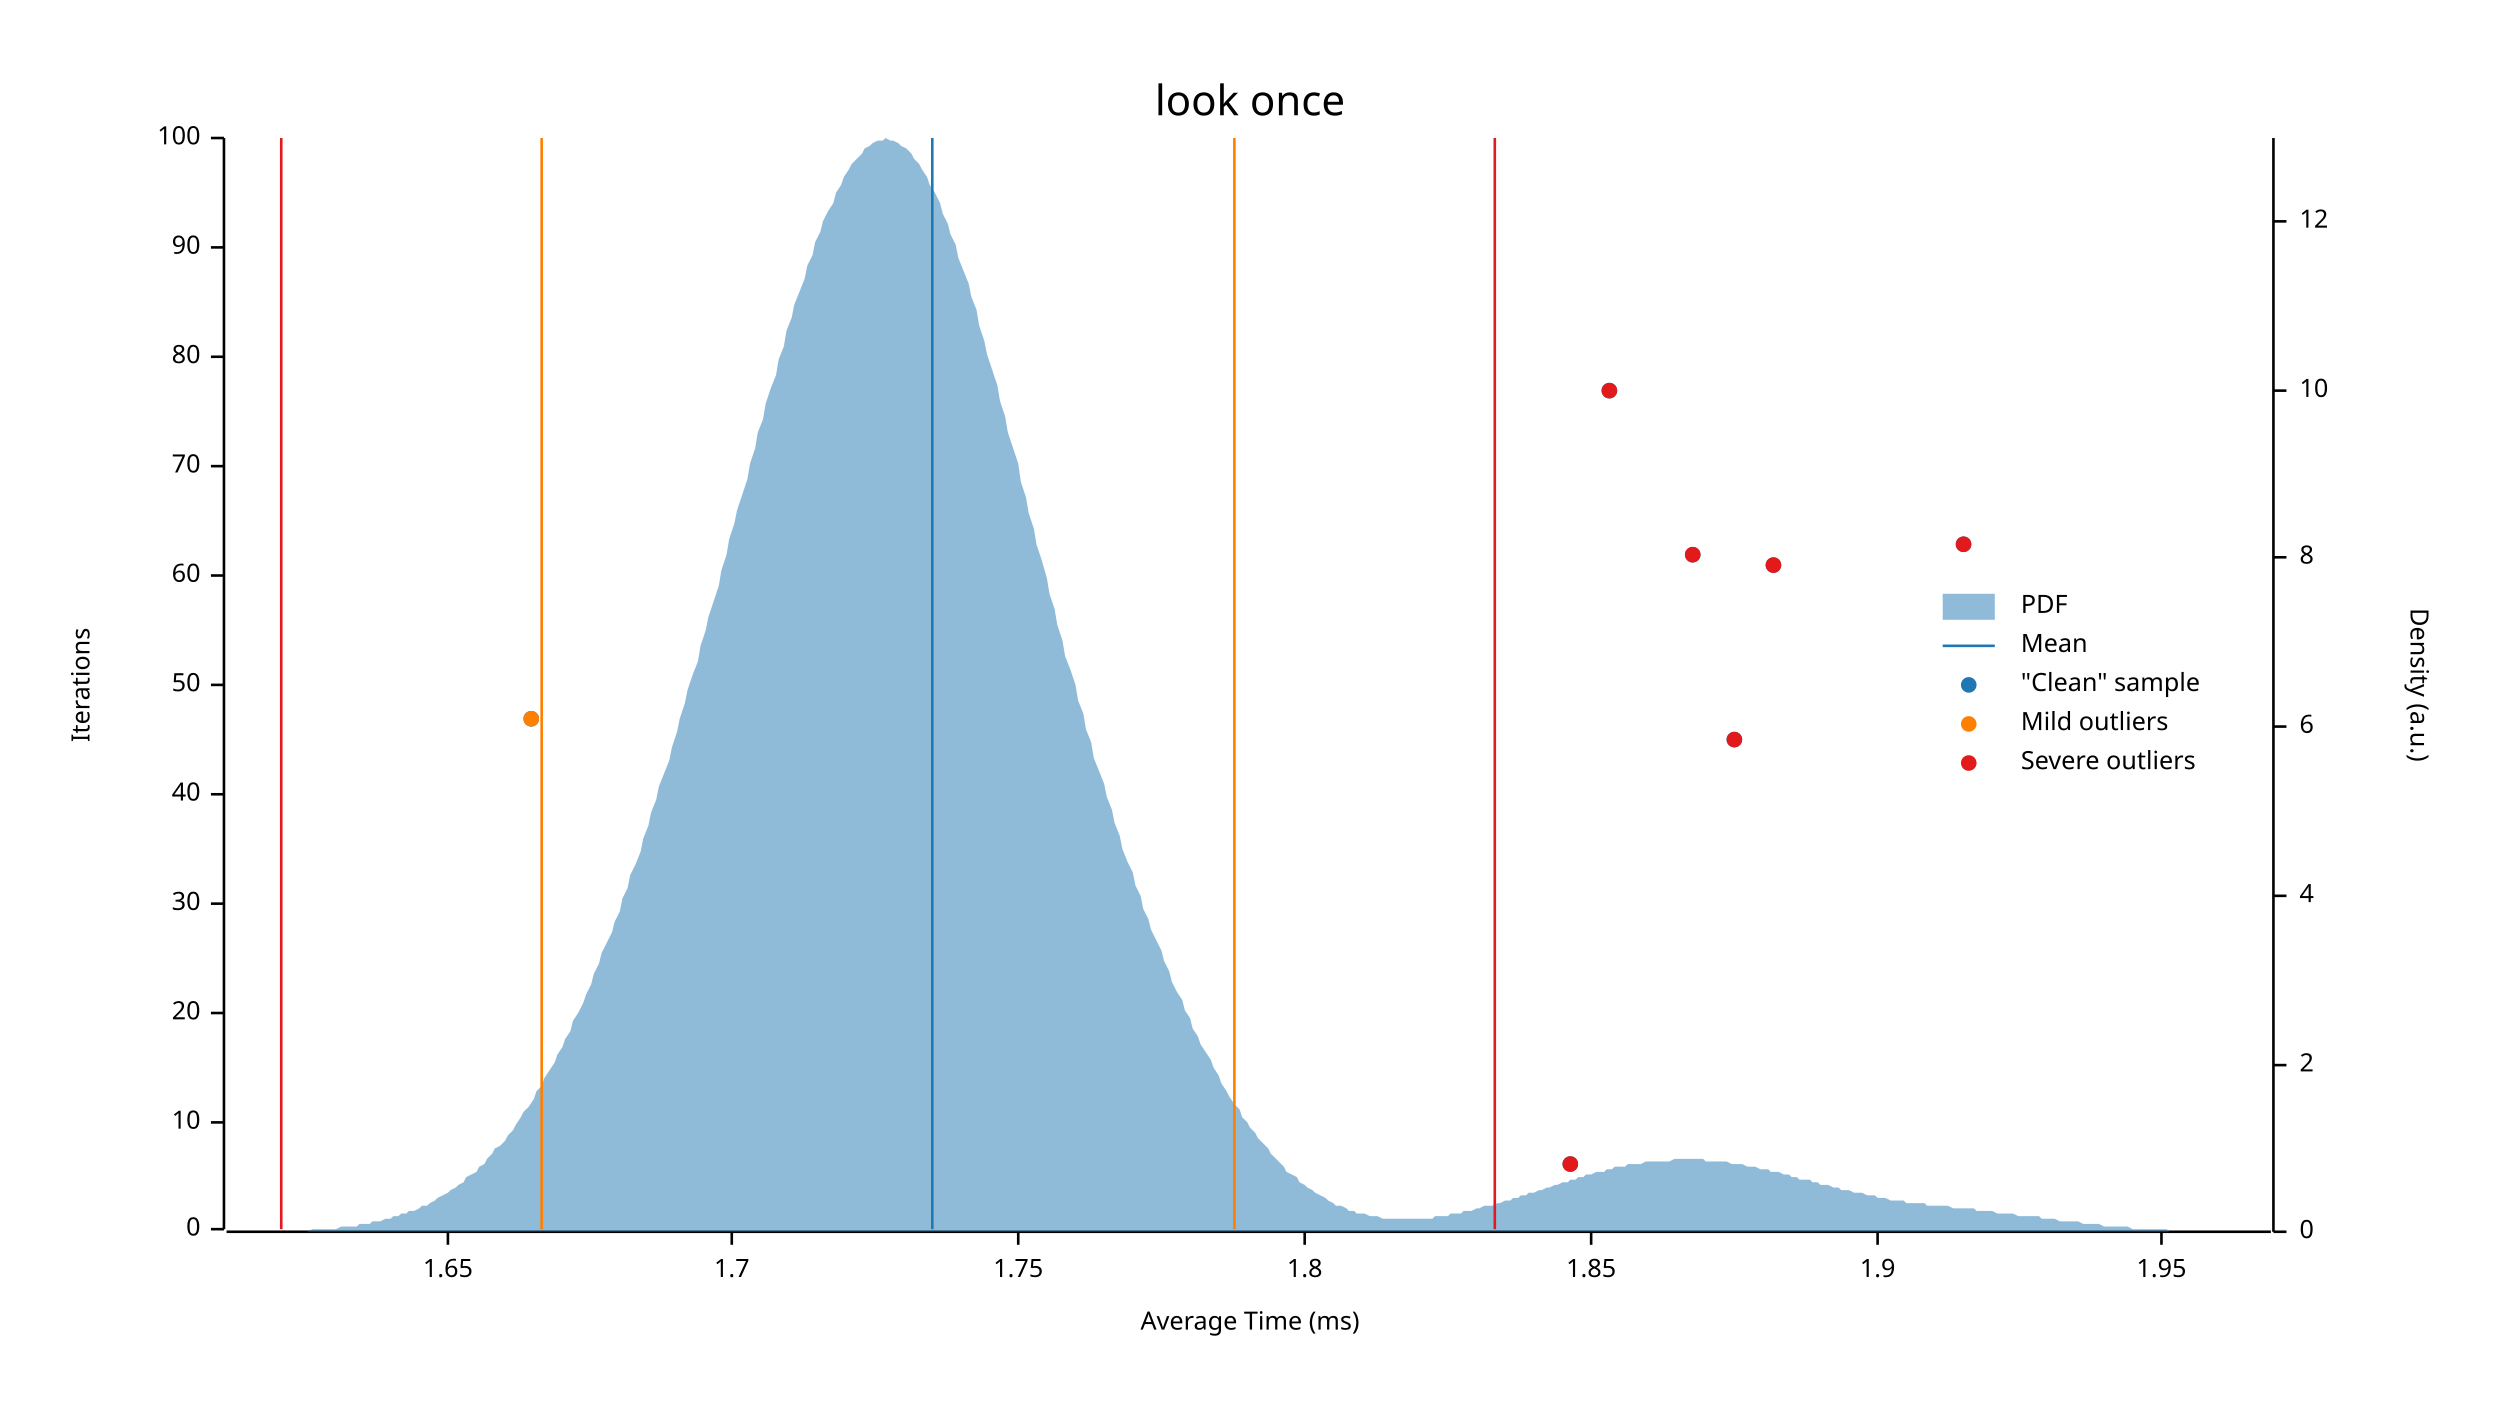
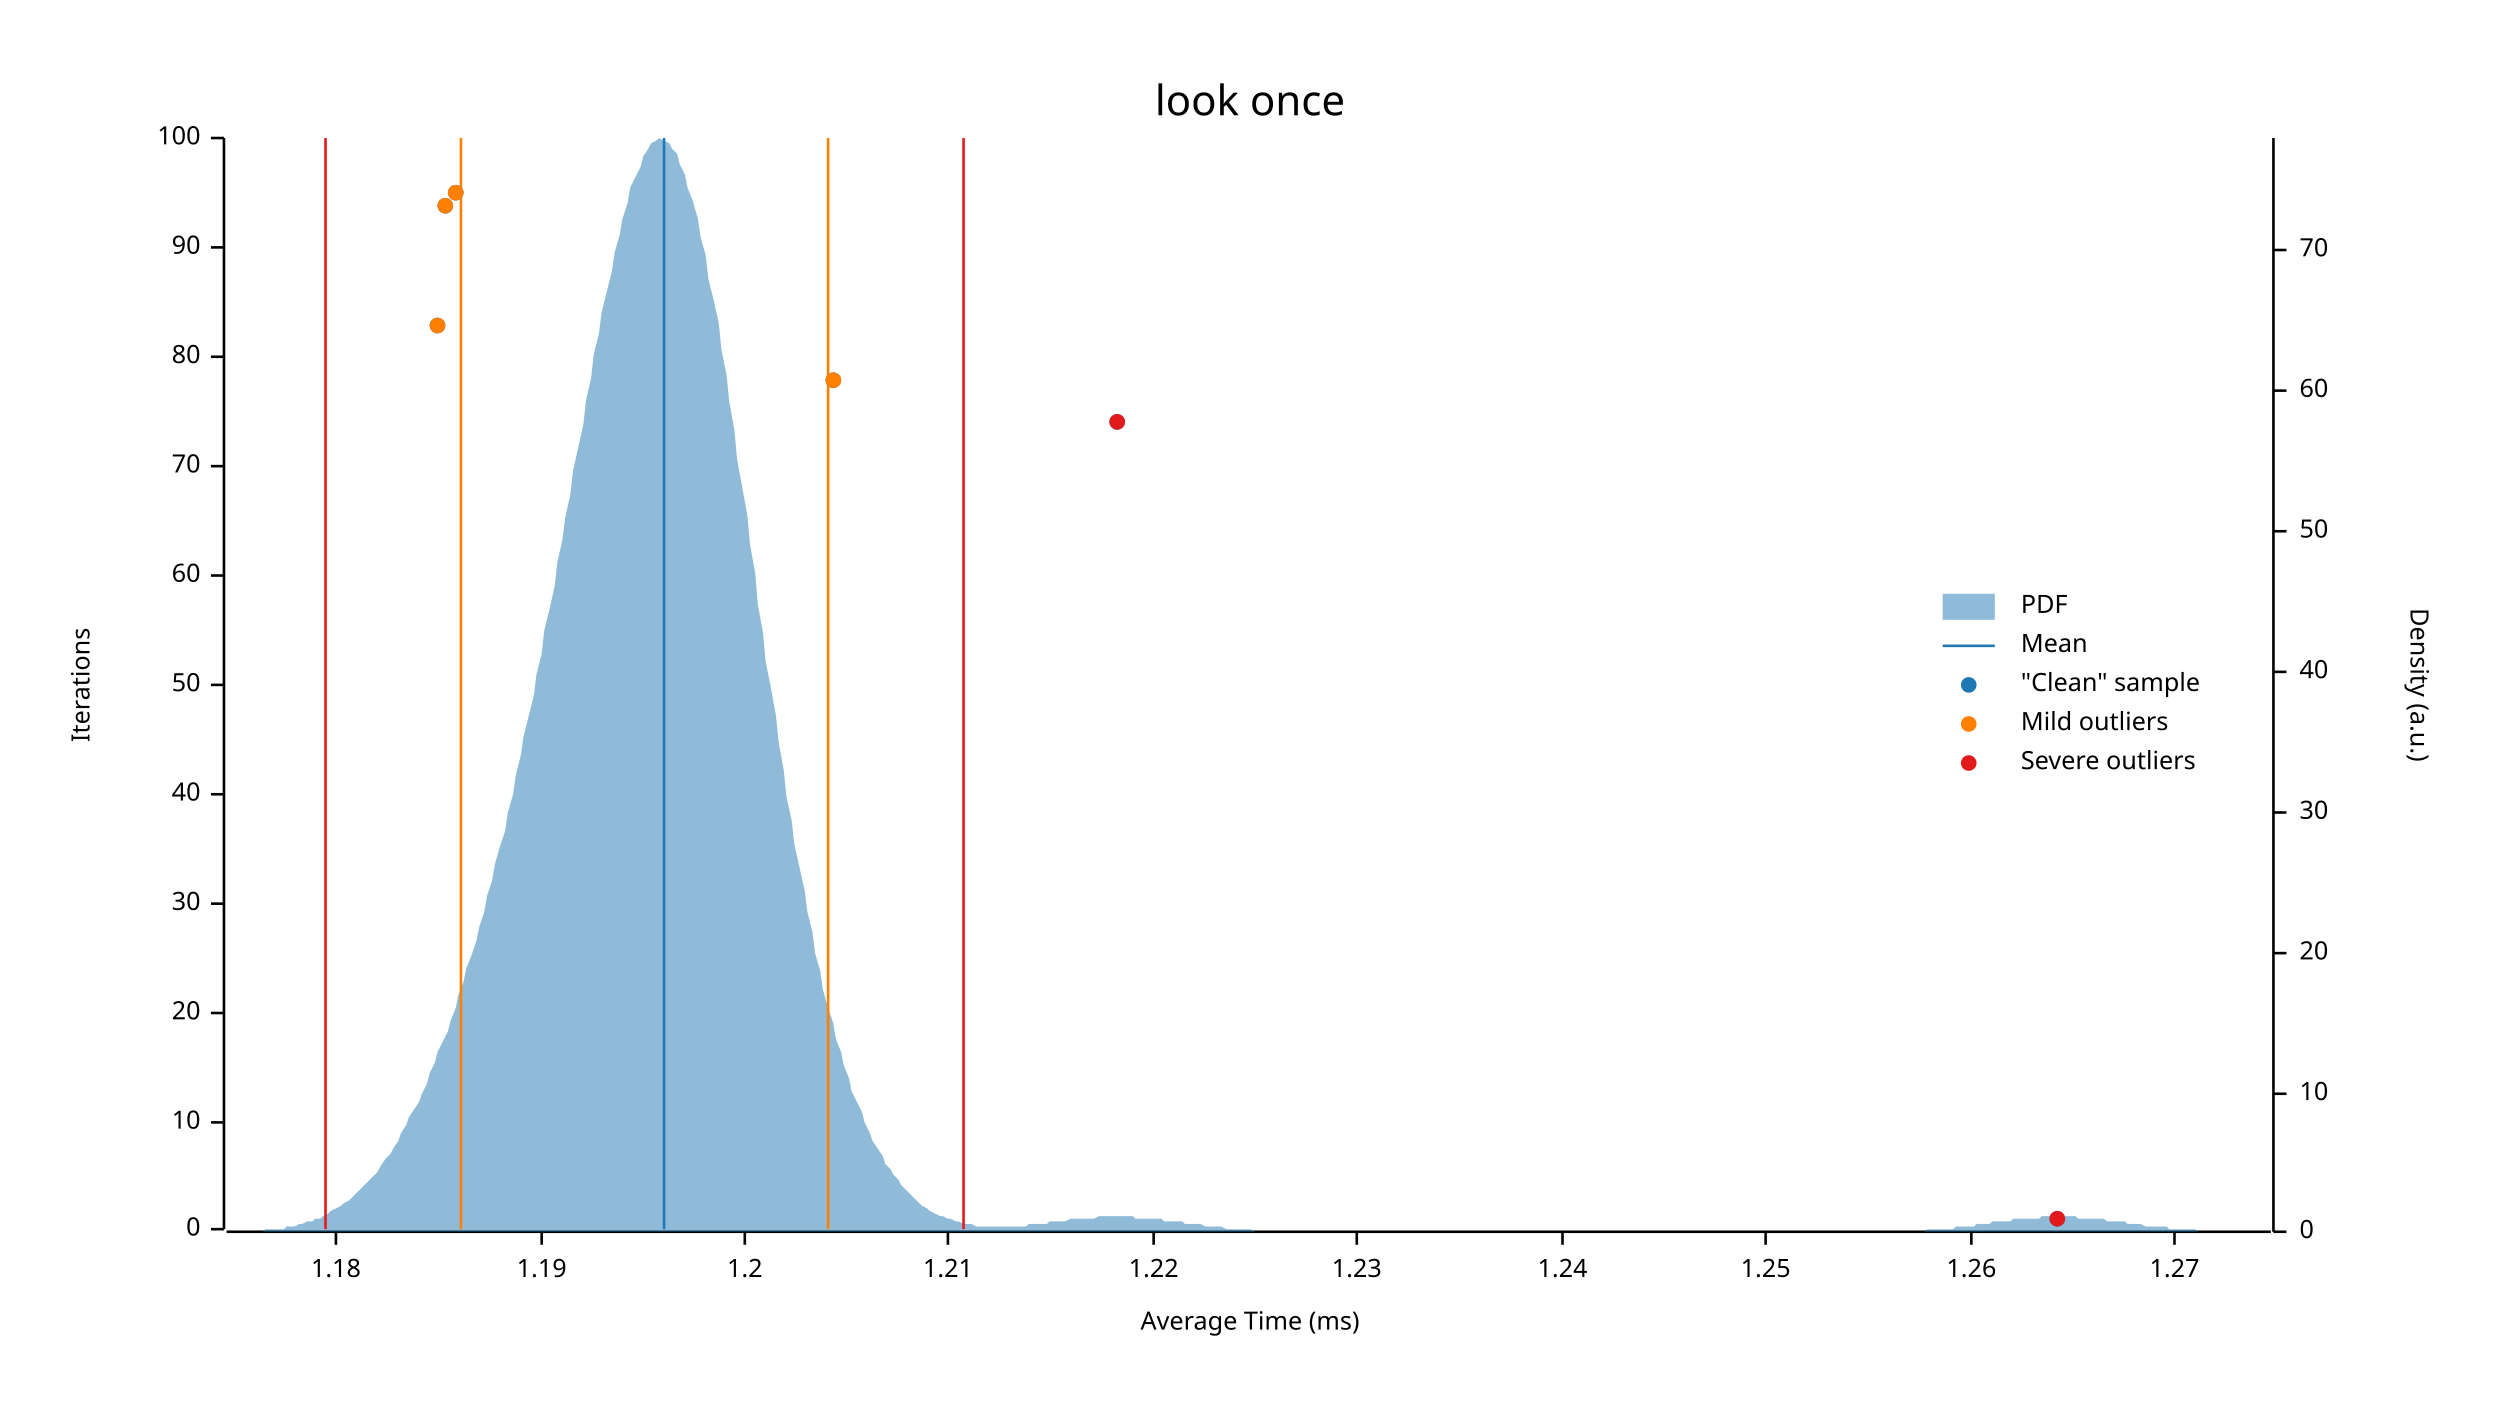
<svg xmlns="http://www.w3.org/2000/svg" width="960" height="540" viewBox="0 0 960 540">
  <text x="480" y="32" dy="0.76em" text-anchor="middle" font-family="sans-serif" font-size="16.129" opacity="1" fill="#000000">
look once
</text>
  <text x="27" y="263" dy="0.76em" text-anchor="middle" font-family="sans-serif" font-size="9.677" opacity="1" fill="#000000" transform="rotate(270, 27, 263)">
Iterations
</text>
  <text x="480" y="513" dy="-0.5ex" text-anchor="middle" font-family="sans-serif" font-size="9.677" opacity="1" fill="#000000">
Average Time (ms)
</text>
  <polyline fill="none" opacity="1" stroke="#000000" stroke-width="1" points="86,53 86,472 " />
  <text x="77" y="472" dy="0.5ex" text-anchor="end" font-family="sans-serif" font-size="9.677" opacity="1" fill="#000000">
0
</text>
  <polyline fill="none" opacity="1" stroke="#000000" stroke-width="1" points="81,472 86,472 " />
  <text x="77" y="431" dy="0.5ex" text-anchor="end" font-family="sans-serif" font-size="9.677" opacity="1" fill="#000000">
10
</text>
  <polyline fill="none" opacity="1" stroke="#000000" stroke-width="1" points="81,431 86,431 " />
  <text x="77" y="389" dy="0.5ex" text-anchor="end" font-family="sans-serif" font-size="9.677" opacity="1" fill="#000000">
20
</text>
  <polyline fill="none" opacity="1" stroke="#000000" stroke-width="1" points="81,389 86,389 " />
  <text x="77" y="347" dy="0.5ex" text-anchor="end" font-family="sans-serif" font-size="9.677" opacity="1" fill="#000000">
30
</text>
  <polyline fill="none" opacity="1" stroke="#000000" stroke-width="1" points="81,347 86,347 " />
  <text x="77" y="305" dy="0.5ex" text-anchor="end" font-family="sans-serif" font-size="9.677" opacity="1" fill="#000000">
40
</text>
  <polyline fill="none" opacity="1" stroke="#000000" stroke-width="1" points="81,305 86,305 " />
  <text x="77" y="263" dy="0.5ex" text-anchor="end" font-family="sans-serif" font-size="9.677" opacity="1" fill="#000000">
50
</text>
  <polyline fill="none" opacity="1" stroke="#000000" stroke-width="1" points="81,263 86,263 " />
  <text x="77" y="221" dy="0.5ex" text-anchor="end" font-family="sans-serif" font-size="9.677" opacity="1" fill="#000000">
60
</text>
  <polyline fill="none" opacity="1" stroke="#000000" stroke-width="1" points="81,221 86,221 " />
  <text x="77" y="179" dy="0.5ex" text-anchor="end" font-family="sans-serif" font-size="9.677" opacity="1" fill="#000000">
70
</text>
  <polyline fill="none" opacity="1" stroke="#000000" stroke-width="1" points="81,179 86,179 " />
  <text x="77" y="137" dy="0.5ex" text-anchor="end" font-family="sans-serif" font-size="9.677" opacity="1" fill="#000000">
80
</text>
  <polyline fill="none" opacity="1" stroke="#000000" stroke-width="1" points="81,137 86,137 " />
  <text x="77" y="95" dy="0.5ex" text-anchor="end" font-family="sans-serif" font-size="9.677" opacity="1" fill="#000000">
90
</text>
  <polyline fill="none" opacity="1" stroke="#000000" stroke-width="1" points="81,95 86,95 " />
  <text x="77" y="53" dy="0.5ex" text-anchor="end" font-family="sans-serif" font-size="9.677" opacity="1" fill="#000000">
100
</text>
  <polyline fill="none" opacity="1" stroke="#000000" stroke-width="1" points="81,53 86,53 " />
  <polyline fill="none" opacity="1" stroke="#000000" stroke-width="1" points="87,473 872,473 " />
-   <text x="172" y="483" dy="0.76em" text-anchor="middle" font-family="sans-serif" font-size="9.677" opacity="1" fill="#000000">
- 1.65
+   <text x="129" y="483" dy="0.76em" text-anchor="middle" font-family="sans-serif" font-size="9.677" opacity="1" fill="#000000">
+ 1.18
</text>
-   <polyline fill="none" opacity="1" stroke="#000000" stroke-width="1" points="172,473 172,478 " />
-   <text x="281" y="483" dy="0.76em" text-anchor="middle" font-family="sans-serif" font-size="9.677" opacity="1" fill="#000000">
- 1.7
+   <polyline fill="none" opacity="1" stroke="#000000" stroke-width="1" points="129,473 129,478 " />
+   <text x="208" y="483" dy="0.76em" text-anchor="middle" font-family="sans-serif" font-size="9.677" opacity="1" fill="#000000">
+ 1.19
</text>
-   <polyline fill="none" opacity="1" stroke="#000000" stroke-width="1" points="281,473 281,478 " />
-   <text x="391" y="483" dy="0.76em" text-anchor="middle" font-family="sans-serif" font-size="9.677" opacity="1" fill="#000000">
- 1.75
+   <polyline fill="none" opacity="1" stroke="#000000" stroke-width="1" points="208,473 208,478 " />
+   <text x="286" y="483" dy="0.76em" text-anchor="middle" font-family="sans-serif" font-size="9.677" opacity="1" fill="#000000">
+ 1.2
</text>
-   <polyline fill="none" opacity="1" stroke="#000000" stroke-width="1" points="391,473 391,478 " />
-   <text x="501" y="483" dy="0.76em" text-anchor="middle" font-family="sans-serif" font-size="9.677" opacity="1" fill="#000000">
- 1.8
+   <polyline fill="none" opacity="1" stroke="#000000" stroke-width="1" points="286,473 286,478 " />
+   <text x="364" y="483" dy="0.76em" text-anchor="middle" font-family="sans-serif" font-size="9.677" opacity="1" fill="#000000">
+ 1.21
</text>
-   <polyline fill="none" opacity="1" stroke="#000000" stroke-width="1" points="501,473 501,478 " />
-   <text x="611" y="483" dy="0.76em" text-anchor="middle" font-family="sans-serif" font-size="9.677" opacity="1" fill="#000000">
- 1.85
+   <polyline fill="none" opacity="1" stroke="#000000" stroke-width="1" points="364,473 364,478 " />
+   <text x="443" y="483" dy="0.76em" text-anchor="middle" font-family="sans-serif" font-size="9.677" opacity="1" fill="#000000">
+ 1.22
</text>
-   <polyline fill="none" opacity="1" stroke="#000000" stroke-width="1" points="611,473 611,478 " />
-   <text x="721" y="483" dy="0.76em" text-anchor="middle" font-family="sans-serif" font-size="9.677" opacity="1" fill="#000000">
- 1.9
+   <polyline fill="none" opacity="1" stroke="#000000" stroke-width="1" points="443,473 443,478 " />
+   <text x="521" y="483" dy="0.76em" text-anchor="middle" font-family="sans-serif" font-size="9.677" opacity="1" fill="#000000">
+ 1.23
</text>
-   <polyline fill="none" opacity="1" stroke="#000000" stroke-width="1" points="721,473 721,478 " />
-   <text x="830" y="483" dy="0.76em" text-anchor="middle" font-family="sans-serif" font-size="9.677" opacity="1" fill="#000000">
- 1.95
+   <polyline fill="none" opacity="1" stroke="#000000" stroke-width="1" points="521,473 521,478 " />
+   <text x="600" y="483" dy="0.76em" text-anchor="middle" font-family="sans-serif" font-size="9.677" opacity="1" fill="#000000">
+ 1.24
</text>
-   <polyline fill="none" opacity="1" stroke="#000000" stroke-width="1" points="830,473 830,478 " />
+   <polyline fill="none" opacity="1" stroke="#000000" stroke-width="1" points="600,473 600,478 " />
+   <text x="678" y="483" dy="0.76em" text-anchor="middle" font-family="sans-serif" font-size="9.677" opacity="1" fill="#000000">
+ 1.25
+ </text>
+   <polyline fill="none" opacity="1" stroke="#000000" stroke-width="1" points="678,473 678,478 " />
+   <text x="757" y="483" dy="0.76em" text-anchor="middle" font-family="sans-serif" font-size="9.677" opacity="1" fill="#000000">
+ 1.26
+ </text>
+   <polyline fill="none" opacity="1" stroke="#000000" stroke-width="1" points="757,473 757,478 " />
+   <text x="835" y="483" dy="0.76em" text-anchor="middle" font-family="sans-serif" font-size="9.677" opacity="1" fill="#000000">
+ 1.27
+ </text>
+   <polyline fill="none" opacity="1" stroke="#000000" stroke-width="1" points="835,473 835,478 " />
  <text x="933" y="263" dy="0.76em" text-anchor="middle" font-family="sans-serif" font-size="9.677" opacity="1" fill="#000000" transform="rotate(90, 933, 263)">
Density (a.u.)
</text>
  <polyline fill="none" opacity="1" stroke="#000000" stroke-width="1" points="873,53 873,473 " />
  <text x="883" y="473" dy="0.5ex" text-anchor="start" font-family="sans-serif" font-size="9.677" opacity="1" fill="#000000">
0
</text>
  <polyline fill="none" opacity="1" stroke="#000000" stroke-width="1" points="873,473 878,473 " />
-   <text x="883" y="409" dy="0.5ex" text-anchor="start" font-family="sans-serif" font-size="9.677" opacity="1" fill="#000000">
- 2
- </text>
-   <polyline fill="none" opacity="1" stroke="#000000" stroke-width="1" points="873,409 878,409 " />
-   <text x="883" y="344" dy="0.5ex" text-anchor="start" font-family="sans-serif" font-size="9.677" opacity="1" fill="#000000">
- 4
- </text>
-   <polyline fill="none" opacity="1" stroke="#000000" stroke-width="1" points="873,344 878,344 " />
-   <text x="883" y="279" dy="0.5ex" text-anchor="start" font-family="sans-serif" font-size="9.677" opacity="1" fill="#000000">
- 6
- </text>
-   <polyline fill="none" opacity="1" stroke="#000000" stroke-width="1" points="873,279 878,279 " />
-   <text x="883" y="214" dy="0.5ex" text-anchor="start" font-family="sans-serif" font-size="9.677" opacity="1" fill="#000000">
- 8
- </text>
-   <polyline fill="none" opacity="1" stroke="#000000" stroke-width="1" points="873,214 878,214 " />
-   <text x="883" y="150" dy="0.5ex" text-anchor="start" font-family="sans-serif" font-size="9.677" opacity="1" fill="#000000">
+   <text x="883" y="420" dy="0.5ex" text-anchor="start" font-family="sans-serif" font-size="9.677" opacity="1" fill="#000000">
10
</text>
+   <polyline fill="none" opacity="1" stroke="#000000" stroke-width="1" points="873,420 878,420 " />
+   <text x="883" y="366" dy="0.5ex" text-anchor="start" font-family="sans-serif" font-size="9.677" opacity="1" fill="#000000">
+ 20
+ </text>
+   <polyline fill="none" opacity="1" stroke="#000000" stroke-width="1" points="873,366 878,366 " />
+   <text x="883" y="312" dy="0.5ex" text-anchor="start" font-family="sans-serif" font-size="9.677" opacity="1" fill="#000000">
+ 30
+ </text>
+   <polyline fill="none" opacity="1" stroke="#000000" stroke-width="1" points="873,312 878,312 " />
+   <text x="883" y="258" dy="0.5ex" text-anchor="start" font-family="sans-serif" font-size="9.677" opacity="1" fill="#000000">
+ 40
+ </text>
+   <polyline fill="none" opacity="1" stroke="#000000" stroke-width="1" points="873,258 878,258 " />
+   <text x="883" y="204" dy="0.5ex" text-anchor="start" font-family="sans-serif" font-size="9.677" opacity="1" fill="#000000">
+ 50
+ </text>
+   <polyline fill="none" opacity="1" stroke="#000000" stroke-width="1" points="873,204 878,204 " />
+   <text x="883" y="150" dy="0.5ex" text-anchor="start" font-family="sans-serif" font-size="9.677" opacity="1" fill="#000000">
+ 60
+ </text>
  <polyline fill="none" opacity="1" stroke="#000000" stroke-width="1" points="873,150 878,150 " />
-   <text x="883" y="85" dy="0.5ex" text-anchor="start" font-family="sans-serif" font-size="9.677" opacity="1" fill="#000000">
- 12
+   <text x="883" y="96" dy="0.5ex" text-anchor="start" font-family="sans-serif" font-size="9.677" opacity="1" fill="#000000">
+ 70
</text>
-   <polyline fill="none" opacity="1" stroke="#000000" stroke-width="1" points="873,85 878,85 " />
-   <polygon opacity="0.5" fill="#1F78B4" points="87,473 88,473 90,473 91,473 93,473 94,473 96,473 98,473 99,473 101,473 102,473 104,473 105,473 107,473 109,473 110,473 112,473 113,473 115,473 116,473 118,473 120,472 121,472 123,472 124,472 126,472 127,472 129,472 131,471 132,471 134,471 135,471 137,471 138,470 140,470 142,470 143,469 145,469 146,469 148,468 150,468 151,467 153,467 154,466 156,466 157,465 159,465 161,464 162,463 164,463 165,462 167,461 168,460 170,459 172,458 173,457 175,456 176,455 178,454 179,452 181,451 183,450 184,448 186,447 187,445 189,443 190,441 192,440 194,438 195,436 197,434 198,432 200,429 201,427 203,425 205,422 206,419 208,417 209,414 211,411 213,408 214,405 216,402 217,399 219,396 220,392 222,389 224,385 225,382 227,378 228,374 230,370 231,366 233,362 235,358 236,354 238,350 239,345 241,341 242,336 244,332 246,327 247,322 249,317 250,312 252,307 253,302 255,297 257,292 258,287 260,281 261,276 263,270 264,265 266,259 268,254 269,248 271,242 272,237 274,231 276,225 277,219 279,213 280,207 282,201 283,196 285,190 287,184 288,178 290,172 291,166 293,161 294,155 296,149 298,144 299,138 301,133 302,127 304,122 305,117 307,112 309,107 310,102 312,98 313,93 315,89 316,85 318,81 320,78 321,74 323,71 324,68 326,65 327,63 329,61 331,59 332,57 334,56 335,55 337,54 339,54 340,53 342,54 343,54 345,55 346,56 348,57 350,59 351,61 353,63 354,65 356,68 357,71 359,74 361,78 362,82 364,86 365,90 367,94 368,99 370,104 372,109 373,114 375,119 376,125 378,131 379,136 381,142 383,148 384,154 386,160 387,166 389,172 391,178 392,185 394,191 395,197 397,203 398,209 400,215 402,222 403,228 405,234 406,240 408,246 409,252 411,257 413,263 414,269 416,274 417,280 419,285 420,291 422,296 424,301 425,306 427,311 428,316 430,321 431,326 433,331 435,335 436,340 438,344 439,349 441,353 442,357 444,361 446,365 447,369 449,373 450,377 452,381 454,384 455,388 457,391 458,395 460,398 461,401 463,404 465,407 466,410 468,413 469,416 471,419 472,421 474,424 476,426 477,429 479,431 480,433 482,435 483,437 485,439 487,441 488,443 490,445 491,446 493,448 494,450 496,451 498,452 499,454 501,455 502,456 504,457 505,458 507,459 509,460 510,461 512,462 513,463 515,463 517,464 518,465 520,465 521,466 523,466 524,466 526,467 528,467 529,467 531,468 532,468 534,468 535,468 537,468 539,468 540,468 542,468 543,468 545,468 546,468 548,468 550,468 551,467 553,467 554,467 556,467 557,466 559,466 561,466 562,465 564,465 565,465 567,464 568,464 570,463 572,463 573,463 575,462 576,462 578,461 580,461 581,460 583,460 584,459 586,459 587,458 589,458 591,457 592,457 594,456 595,456 597,455 598,455 600,454 602,454 603,453 605,453 606,452 608,452 609,451 611,451 613,450 614,450 616,450 617,449 619,449 620,448 622,448 624,448 625,447 627,447 628,447 630,447 632,446 633,446 635,446 636,446 638,446 639,446 641,446 643,445 644,445 646,445 647,445 649,445 650,445 652,445 654,445 655,446 657,446 658,446 660,446 661,446 663,446 665,447 666,447 668,447 669,447 671,448 672,448 674,448 676,449 677,449 679,449 680,450 682,450 683,450 685,451 687,451 688,452 690,452 691,453 693,453 695,453 696,454 698,454 699,455 701,455 702,455 704,456 706,456 707,457 709,457 710,457 712,458 713,458 715,458 717,459 718,459 720,459 721,460 723,460 724,460 726,461 728,461 729,461 731,461 732,462 734,462 735,462 737,462 739,462 740,463 742,463 743,463 745,463 746,463 748,463 750,464 751,464 753,464 754,464 756,464 758,464 759,465 761,465 762,465 764,465 765,465 767,466 769,466 770,466 772,466 773,466 775,467 776,467 778,467 780,467 781,467 783,467 784,468 786,468 787,468 789,468 791,469 792,469 794,469 795,469 797,469 798,469 800,470 802,470 803,470 805,470 806,470 808,471 809,471 811,471 813,471 814,471 816,471 817,471 819,472 821,472 822,472 824,472 825,472 827,472 828,472 830,472 832,472 833,473 835,473 836,473 838,473 839,473 841,473 843,473 844,473 846,473 847,473 849,473 850,473 852,473 854,473 855,473 857,473 858,473 860,473 861,473 863,473 865,473 866,473 868,473 869,473 871,473 873,473 873,473 87,473 " />
-   <polyline fill="none" opacity="1" stroke="#1F78B4" stroke-width="1" points="358,472 358,53 " />
-   <polyline fill="none" opacity="1" stroke="#FF7F00" stroke-width="1" points="208,472 208,53 " />
-   <polyline fill="none" opacity="1" stroke="#FF7F00" stroke-width="1" points="474,472 474,53 " />
-   <polyline fill="none" opacity="1" stroke="#E31A1C" stroke-width="1" points="108,472 108,53 " />
-   <polyline fill="none" opacity="1" stroke="#E31A1C" stroke-width="1" points="574,472 574,53 " />
-   <circle cx="603" cy="447" r="3" opacity="1" fill="#1F78B4" stroke="none" stroke-width="1" />
-   <circle cx="666" cy="284" r="3" opacity="1" fill="#1F78B4" stroke="none" stroke-width="1" />
-   <circle cx="204" cy="276" r="3" opacity="1" fill="#1F78B4" stroke="none" stroke-width="1" />
-   <circle cx="681" cy="217" r="3" opacity="1" fill="#1F78B4" stroke="none" stroke-width="1" />
-   <circle cx="650" cy="213" r="3" opacity="1" fill="#1F78B4" stroke="none" stroke-width="1" />
-   <circle cx="754" cy="209" r="3" opacity="1" fill="#1F78B4" stroke="none" stroke-width="1" />
-   <circle cx="618" cy="150" r="3" opacity="1" fill="#1F78B4" stroke="none" stroke-width="1" />
-   <circle cx="204" cy="276" r="3" opacity="1" fill="#FF7F00" stroke="none" stroke-width="1" />
-   <circle cx="603" cy="447" r="3" opacity="1" fill="#E31A1C" stroke="none" stroke-width="1" />
-   <circle cx="666" cy="284" r="3" opacity="1" fill="#E31A1C" stroke="none" stroke-width="1" />
-   <circle cx="681" cy="217" r="3" opacity="1" fill="#E31A1C" stroke="none" stroke-width="1" />
-   <circle cx="650" cy="213" r="3" opacity="1" fill="#E31A1C" stroke="none" stroke-width="1" />
-   <circle cx="754" cy="209" r="3" opacity="1" fill="#E31A1C" stroke="none" stroke-width="1" />
-   <circle cx="618" cy="150" r="3" opacity="1" fill="#E31A1C" stroke="none" stroke-width="1" />
+   <polyline fill="none" opacity="1" stroke="#000000" stroke-width="1" points="873,96 878,96 " />
+   <polygon opacity="0.5" fill="#1F78B4" points="87,473 88,473 90,473 91,473 93,473 94,473 96,473 98,473 99,473 101,473 102,472 104,472 105,472 107,472 109,472 110,471 112,471 113,471 115,470 116,470 118,469 120,469 121,468 123,468 124,467 126,466 127,465 129,464 131,463 132,462 134,461 135,460 137,458 138,457 140,455 142,453 143,452 145,450 146,448 148,445 150,443 151,441 153,438 154,435 156,432 157,429 159,426 161,423 162,420 164,416 165,412 167,408 168,404 170,400 172,396 173,392 175,387 176,382 178,377 179,372 181,367 183,361 184,356 186,350 187,344 189,338 190,332 192,325 194,319 195,312 197,305 198,298 200,290 201,283 203,275 205,267 206,259 208,251 209,242 211,234 213,225 214,216 216,207 217,199 219,190 220,181 222,172 224,163 225,154 227,145 228,136 230,128 231,120 233,112 235,104 236,97 238,90 239,84 241,78 242,72 244,68 246,64 247,60 249,57 250,55 252,54 253,53 255,54 257,55 258,57 260,59 261,63 263,67 264,72 266,77 268,84 269,91 271,98 272,107 274,115 276,124 277,134 279,144 280,154 282,165 283,176 285,187 287,198 288,209 290,220 291,232 293,243 294,254 296,264 298,275 299,285 301,296 302,306 304,315 305,324 307,333 309,342 310,350 312,358 313,366 315,373 316,380 318,387 320,393 321,399 323,404 324,409 326,414 327,419 329,423 331,427 332,431 334,435 335,438 337,441 339,444 340,447 342,449 343,451 345,453 346,455 348,457 350,459 351,460 353,462 354,463 356,464 357,465 359,466 361,467 362,467 364,468 365,468 367,469 368,469 370,470 372,470 373,470 375,471 376,471 378,471 379,471 381,471 383,471 384,471 386,471 387,471 389,471 391,471 392,471 394,471 395,470 397,470 398,470 400,470 402,470 403,469 405,469 406,469 408,469 409,469 411,468 413,468 414,468 416,468 417,468 419,468 420,468 422,467 424,467 425,467 427,467 428,467 430,467 431,467 433,467 435,467 436,468 438,468 439,468 441,468 442,468 444,468 446,468 447,469 449,469 450,469 452,469 454,469 455,470 457,470 458,470 460,470 461,470 463,471 465,471 466,471 468,471 469,471 471,472 472,472 474,472 476,472 477,472 479,472 480,472 482,473 483,473 485,473 487,473 488,473 490,473 491,473 493,473 494,473 496,473 498,473 499,473 501,473 502,473 504,473 505,473 507,473 509,473 510,473 512,473 513,473 515,473 517,473 518,473 520,473 521,473 523,473 524,473 526,473 528,473 529,473 531,473 532,473 534,473 535,473 537,473 539,473 540,473 542,473 543,473 545,473 546,473 548,473 550,473 551,473 553,473 554,473 556,473 557,473 559,473 561,473 562,473 564,473 565,473 567,473 568,473 570,473 572,473 573,473 575,473 576,473 578,473 580,473 581,473 583,473 584,473 586,473 587,473 589,473 591,473 592,473 594,473 595,473 597,473 598,473 600,473 602,473 603,473 605,473 606,473 608,473 609,473 611,473 613,473 614,473 616,473 617,473 619,473 620,473 622,473 624,473 625,473 627,473 628,473 630,473 632,473 633,473 635,473 636,473 638,473 639,473 641,473 643,473 644,473 646,473 647,473 649,473 650,473 652,473 654,473 655,473 657,473 658,473 660,473 661,473 663,473 665,473 666,473 668,473 669,473 671,473 672,473 674,473 676,473 677,473 679,473 680,473 682,473 683,473 685,473 687,473 688,473 690,473 691,473 693,473 695,473 696,473 698,473 699,473 701,473 702,473 704,473 706,473 707,473 709,473 710,473 712,473 713,473 715,473 717,473 718,473 720,473 721,473 723,473 724,473 726,473 728,473 729,473 731,473 732,473 734,473 735,473 737,473 739,473 740,472 742,472 743,472 745,472 746,472 748,472 750,472 751,471 753,471 754,471 756,471 758,471 759,470 761,470 762,470 764,470 765,469 767,469 769,469 770,469 772,469 773,468 775,468 776,468 778,468 780,468 781,468 783,468 784,467 786,467 787,467 789,467 791,467 792,467 794,467 795,467 797,467 798,468 800,468 802,468 803,468 805,468 806,468 808,468 809,469 811,469 813,469 814,469 816,469 817,470 819,470 821,470 822,470 824,471 825,471 827,471 828,471 830,471 832,471 833,472 835,472 836,472 838,472 839,472 841,472 843,472 844,473 846,473 847,473 849,473 850,473 852,473 854,473 855,473 857,473 858,473 860,473 861,473 863,473 865,473 866,473 868,473 869,473 871,473 873,473 873,473 87,473 " />
+   <polyline fill="none" opacity="1" stroke="#1F78B4" stroke-width="1" points="255,472 255,53 " />
+   <polyline fill="none" opacity="1" stroke="#FF7F00" stroke-width="1" points="177,472 177,53 " />
+   <polyline fill="none" opacity="1" stroke="#FF7F00" stroke-width="1" points="318,472 318,53 " />
+   <polyline fill="none" opacity="1" stroke="#E31A1C" stroke-width="1" points="125,472 125,53 " />
+   <polyline fill="none" opacity="1" stroke="#E31A1C" stroke-width="1" points="370,472 370,53 " />
+   <circle cx="790" cy="468" r="3" opacity="1" fill="#1F78B4" stroke="none" stroke-width="1" />
+   <circle cx="429" cy="162" r="3" opacity="1" fill="#1F78B4" stroke="none" stroke-width="1" />
+   <circle cx="320" cy="146" r="3" opacity="1" fill="#1F78B4" stroke="none" stroke-width="1" />
+   <circle cx="168" cy="125" r="3" opacity="1" fill="#1F78B4" stroke="none" stroke-width="1" />
+   <circle cx="171" cy="79" r="3" opacity="1" fill="#1F78B4" stroke="none" stroke-width="1" />
+   <circle cx="175" cy="74" r="3" opacity="1" fill="#1F78B4" stroke="none" stroke-width="1" />
+   <circle cx="320" cy="146" r="3" opacity="1" fill="#FF7F00" stroke="none" stroke-width="1" />
+   <circle cx="168" cy="125" r="3" opacity="1" fill="#FF7F00" stroke="none" stroke-width="1" />
+   <circle cx="171" cy="79" r="3" opacity="1" fill="#FF7F00" stroke="none" stroke-width="1" />
+   <circle cx="175" cy="74" r="3" opacity="1" fill="#FF7F00" stroke="none" stroke-width="1" />
+   <circle cx="790" cy="468" r="3" opacity="1" fill="#E31A1C" stroke="none" stroke-width="1" />
+   <circle cx="429" cy="162" r="3" opacity="1" fill="#E31A1C" stroke="none" stroke-width="1" />
  <text x="776" y="228" dy="0.76em" text-anchor="start" font-family="sans-serif" font-size="9.677" opacity="1" fill="#000000">
PDF
</text>
  <text x="776" y="243" dy="0.76em" text-anchor="start" font-family="sans-serif" font-size="9.677" opacity="1" fill="#000000">
Mean
</text>
  <text x="776" y="258" dy="0.76em" text-anchor="start" font-family="sans-serif" font-size="9.677" opacity="1" fill="#000000">
"Clean" sample
</text>
  <text x="776" y="273" dy="0.76em" text-anchor="start" font-family="sans-serif" font-size="9.677" opacity="1" fill="#000000">
Mild outliers
</text>
  <text x="776" y="288" dy="0.76em" text-anchor="start" font-family="sans-serif" font-size="9.677" opacity="1" fill="#000000">
Severe outliers
</text>
  <rect x="746" y="228" width="20" height="10" opacity="0.5" fill="#1F78B4" stroke="none" />
  <polyline fill="none" opacity="1" stroke="#1F78B4" stroke-width="1" points="746,248 766,248 " />
  <circle cx="756" cy="263" r="3" opacity="1" fill="#1F78B4" stroke="none" stroke-width="1" />
  <circle cx="756" cy="278" r="3" opacity="1" fill="#FF7F00" stroke="none" stroke-width="1" />
  <circle cx="756" cy="293" r="3" opacity="1" fill="#E31A1C" stroke="none" stroke-width="1" />
</svg>
